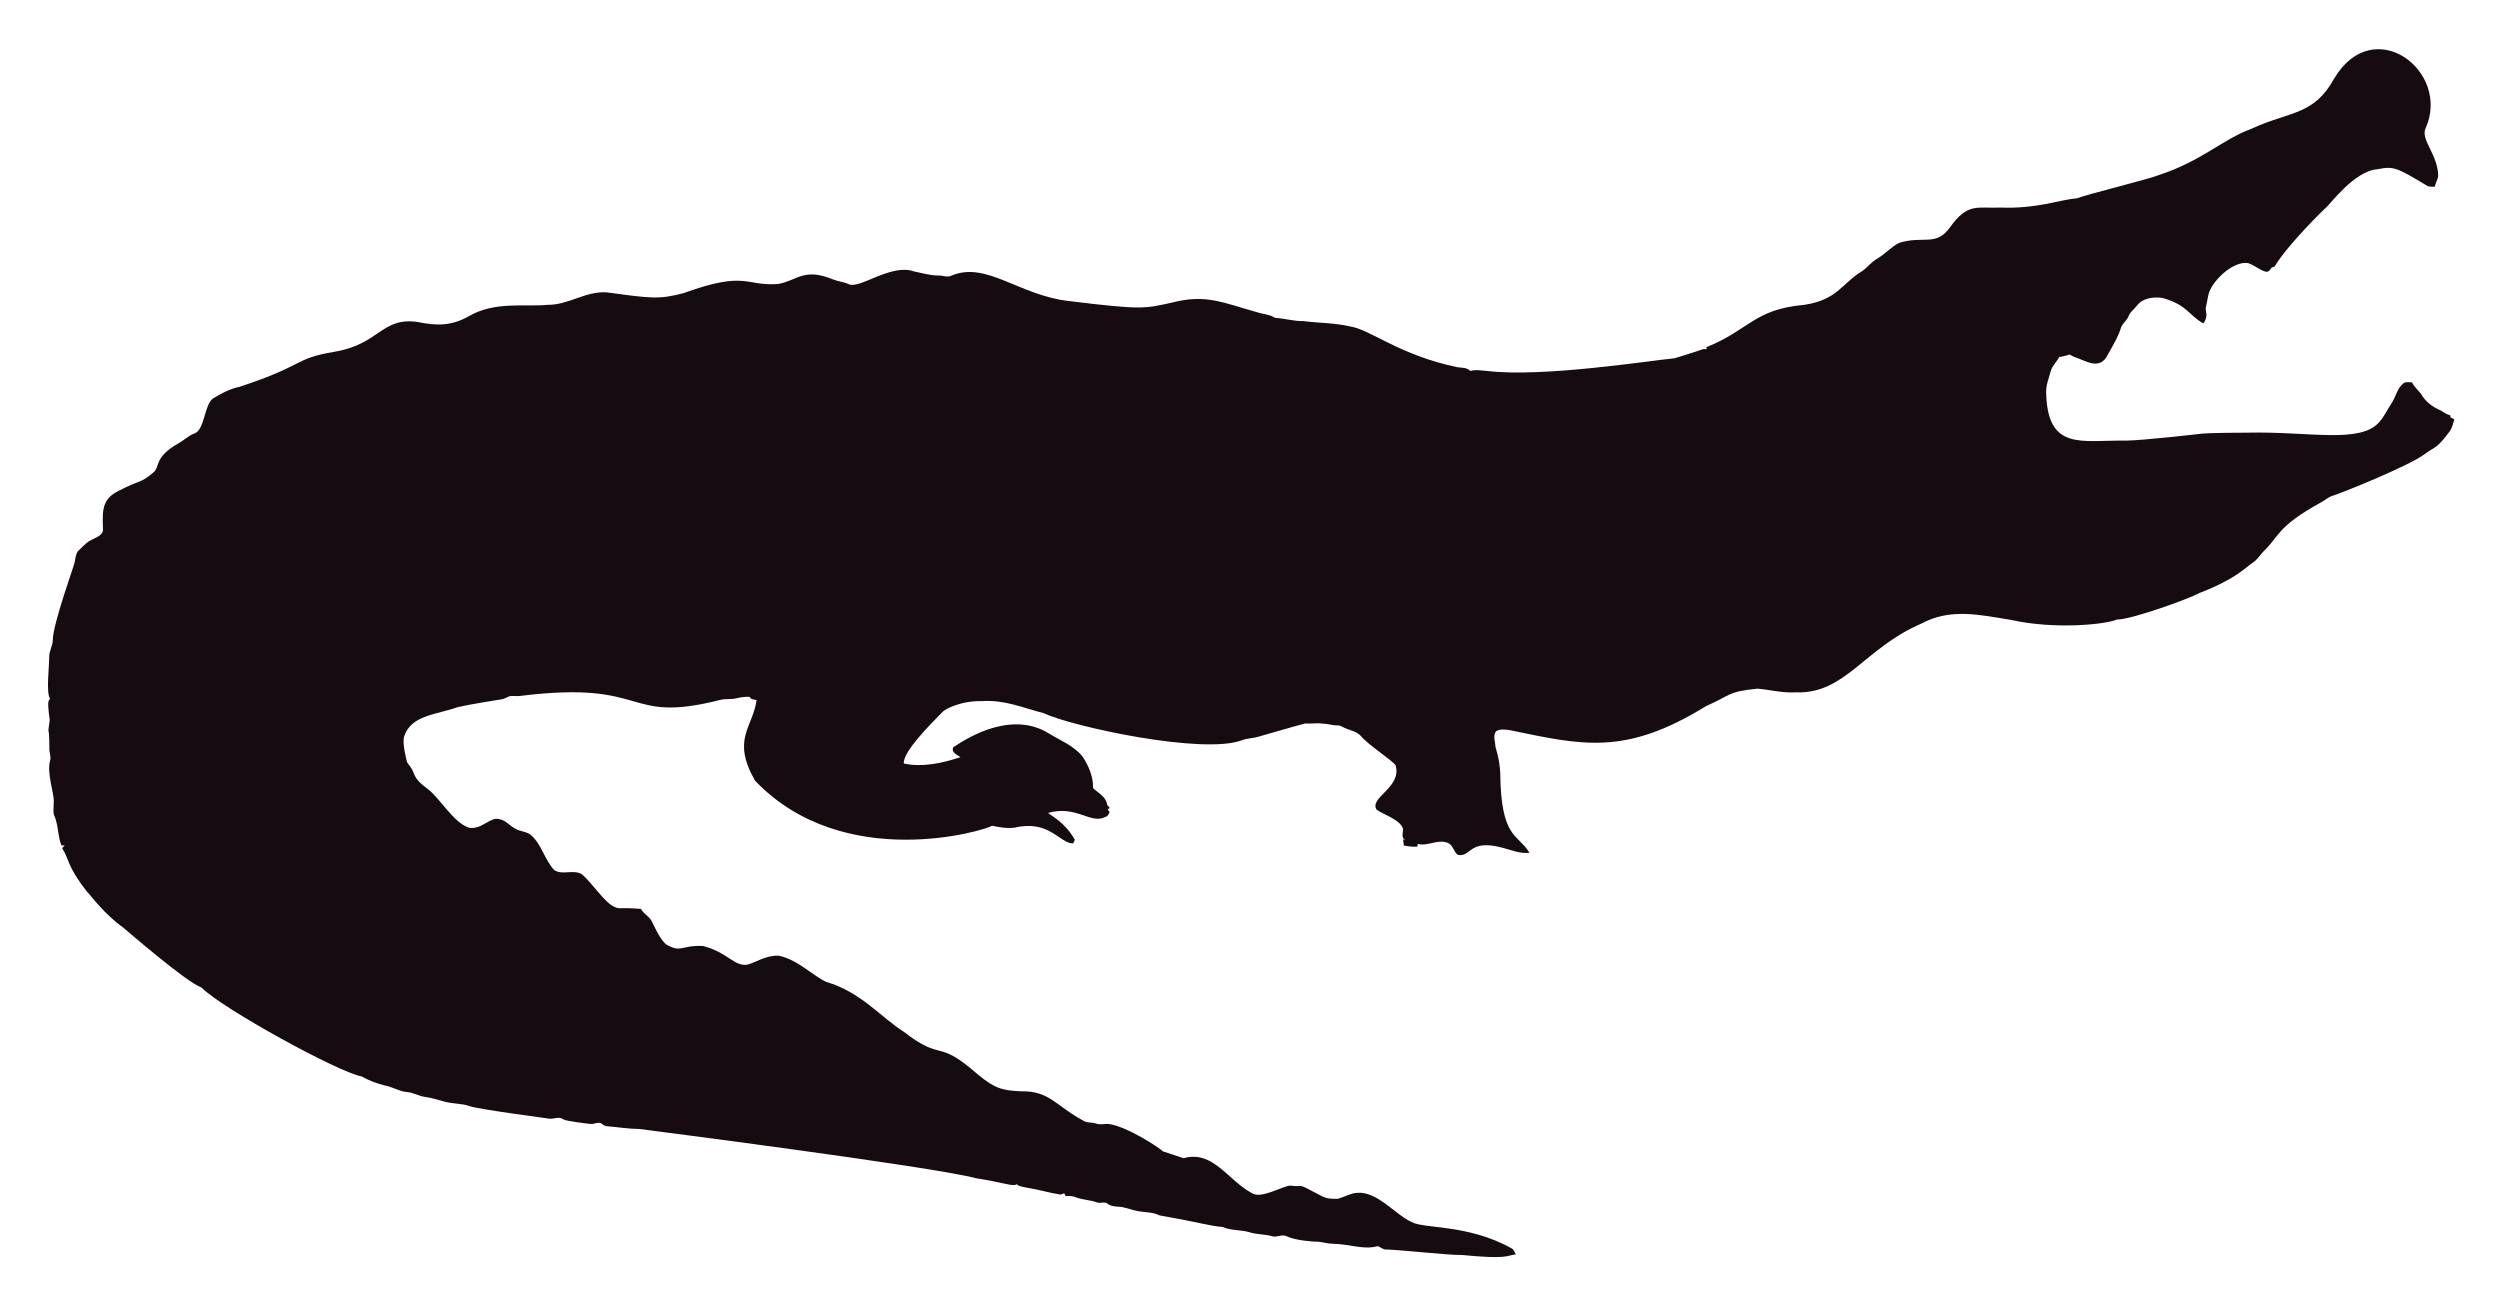
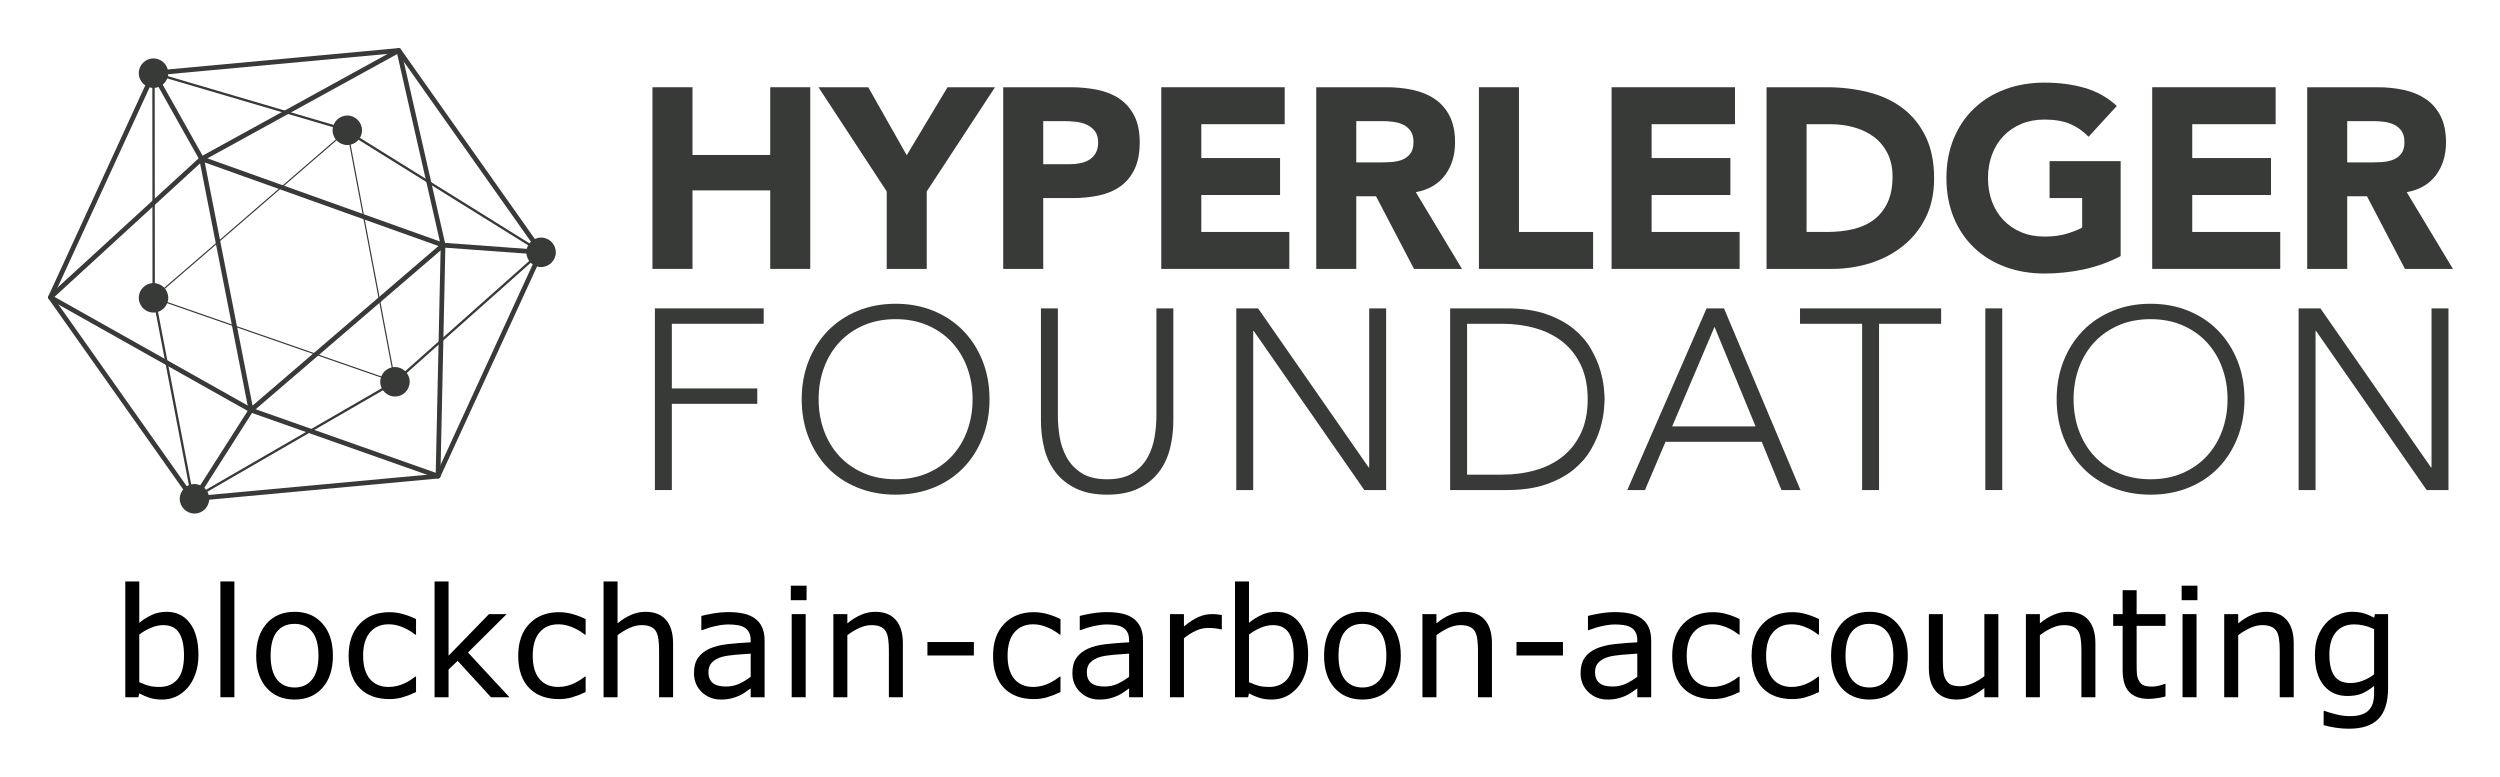
- <svg xmlns="http://www.w3.org/2000/svg" role="img" viewBox="-18.65 -23.65 2659.80 1387.30">
-   <path fill="#160B10" d="M2562.057 112.664c-5.93 12.226 13.089 27.649 13.408 51.328-.967 3.791-2.837 7.289-3.816 11.093-2.417-.267-4.923.089-7.226-.636-33.512-20.05-36.245-21.483-53.631-18.038-24.88 1.775-51.012 38.147-54.547 40.579-1 .685-40.963 39.485-54.967 62.993-1.056.331-2.086.661-3.078 1.005-1.45 2.188-3.295 5.317-6.386 4.363-6.755-1.794-12.047-7.022-18.687-9.083-14.172-2.325-33.569 14.577-40.185 28.126-2.76 5.432-2.862 11.614-4.401 17.415-2.078 5.918 3.558 9.203-2.964 18.611-15.758-8.651-16.89-19.671-43.645-27.108-9.541-1.323-21.002.025-27.146 8.345-2.9 3.956-7.454 6.64-8.994 11.487-1.705 4.223-5.788 6.857-7.569 10.978-3.219 10.775-9.274 20.417-14.705 30.186-7.484 15.043-21.458 7.113-29.639 3.893-3.549-1.501-7.378-2.404-10.482-4.745-3.613 1.31-7.378 2.124-11.131 2.799-2.9 5.19-7.62 9.362-9.184 15.252-1.972 7.442-5.139 14.807-4.771 22.656 1.426 62.435 37.744 50.23 84.657 50.985 18.427-.238 76.659-6.917 77.661-7.06 10.315-1.512 51.103-1.387 52.104-1.425 64.718-1.507 119.253 12.017 139.725-10.991 5.622-6.144 8.955-13.878 13.598-20.735 4.617-7.073 5.915-16.893 13.662-21.562 2.519-.687 5.19-.305 7.81-.242 2.481 5.406 7.582 8.854 10.609 13.891 4.503 7.467 12.047 12.632 19.921 16.041 3.269 1.794 6.144 4.389 9.999 4.936.166.852.369 1.705.598 2.57 1.259.611 2.519 1.208 3.854 1.819-1.196 4.325-2.073 8.854-4.681 12.606-14.981 20.134-15.737 16.079-26.561 24.297-16.513 12.73-90.704 42.38-97.937 44.421-4.63 1.259-8.078 4.719-12.199 6.907-47.689 26.034-44.914 36.755-61.276 51.99-3.969 4.096-6.856 9.273-11.754 12.403-6.886 4.248-16.845 16.908-56.76 32.26-10.994 6.222-73.381 28.559-87.544 28.177-12.182 5.289-66.295 10.873-113.113.394-34.047-5.52-64.247-12.539-95.05 3.905-61.045 26.219-81.054 75.205-133.67 73.195-13.739.903-27.159-2.684-40.745-3.943-32.756 3.396-26.951 6.432-54.687 18.547-86.536 53.421-132.198 41.426-208.888 25.607-4.859-.636-10.304-1.616-14.68 1.259-3.511 4.999-.687 11.232-.509 16.804 2.76 8.879 4.605 18.076 5.037 27.388.678 70.703 18.876 64.615 31.064 85.038-10.38 1.31-20.137-3.346-30.008-5.724-35.054-8.942-31.959 10.974-46.367 7.887-4.376-3.651-5.076-10.864-10.94-12.886-10.482-3.893-20.875 4.033-31.37 1.285-.165.725-.483 2.163-.649 2.875-4.834.432-9.592-.331-14.311-1.196-.153-2.201-.407-4.401-.751-6.551.7.127 2.112.382 2.824.509-5.368-1.387-2.926-7.48-2.862-11.411-2.581-10.171-21.93-15.743-28.266-20.735-7.896-13.101 27.192-23.356 20.29-47.143-4.808-6.385-29.888-22.164-37.17-31.395-4.783-5.063-12.047-5.813-18.013-8.815-1.972-.827-3.791-2.315-6.017-2.239-5.597.191-10.965-1.781-16.537-1.908-6.208-.878-12.441.318-18.661-.076-6.376 1.51-49.471 13.993-49.471 13.993-5.775 1.781-11.97 1.603-17.631 3.791-41.153 15.671-180.401-14.399-211.051-28.838-22.477-5.819-41.27-14.396-65.945-12.772-23.033-.496-39.521 9.215-41.101 11.08-14.156 14.382-42.805 43.009-41.597 55.297 9.881 2.049 27.067 4.244 60.297-6.755-3.6-2.633-10.164-4.859-7.683-10.52 30.91-20.96 69.478-34.528 101.385-14.896 12.454 7.683 26.879 13.128 36.241 24.907 6.449 9.897 11.461 21.384 11.08 33.43 5.483 5.19 14.184 9.464 14.96 17.771.954 1.132 1.883 2.239 2.9 3.371-.56.344-1.679 1.03-2.251 1.361.674 1.081 1.336 2.15 2.022 3.244-1.157 2.112-2.252 4.643-4.923 5.037-15.167 7.923-30.412-12.885-60.589-4.414 4.515 3.914 17.957 10.035 28.495 28.596-.623 1.285-1.221 2.582-1.781 3.893-14.581-.066-25.26-25.439-62.103-16.83-8.065 1.081-16.27-.28-24.119-2.048-5.689 4.616-157.704 51.097-252.241-47.919-25.462-44.516-2.105-56.742 1.616-85.776-2.646-.598-6.259-.445-7.429-3.447-4.834-.216-9.63.547-14.311 1.666-5.343 1.336-10.927.254-16.283 1.527-104.921 26.598-73.475-21.586-213.976-4.058-3.638.483-7.327-.471-10.927.267-2.722 1.043-5.203 2.786-8.129 3.244-1.005.139-35.568 5.632-46.749 8.332-23.248 8.245-49.669 8.494-57.027 31.013-2.544 7.127 2.495 25.23 2.659 26.23.509 2.748 2.964 4.529 4.274 6.907 5.125 7.002 1.576 10.814 17.186 22.287 13.483 9.569 27.903 36.42 44.764 41.877 13.652 2.389 22.508-11.842 32.107-9.146 7.022 1.107 11.334 7.276 17.415 10.317 5.356 3.193 12.365 2.633 17.033 7.162 11.029 10.189 14.018 26.078 24.284 36.878 8.765 5.47 19.972-.979 28.965 4.071 11.309 9.233 25.045 31.634 35.809 35.287 4.836 2.294 4.589-.02 27.477 1.832 2.226 4.796 7.327 7.085 10.253 11.347 2.611 3.387 8.633 20.294 16.715 26.574 16.075 9.185 15.426.491 38.875 1.488 26.056 6.667 32.977 21.713 46.774 19.997 8.688-1.942 19.833-10.206 33.646-9.68 20.419 4.043 37.013 21.857 50.896 27.986 36.199 10.4 58.502 37.92 82.062 52.817 43.011 33.213 34.403 6.396 79.034 45.566 18.208 15.125 26.246 17.04 45.986 17.936 30.318-.751 37.93 16.193 65.525 30.81 4.134 3.155 9.541 1.844 14.196 3.498 4.147 1.463 8.51.394 12.772.369 18.974 1.87 55.059 25.539 58.465 29.232 7.353 2.353 14.667 4.91 22.02 7.276 31.527-8.837 46.862 23.524 72.916 37.323 9.817 6.052 31.604-7.299 40.338-8.179 17.829 2.357 3.781-4.531 33.392 11.016 5.241 3.066 11.589 3.218 17.504 3.028 6.869-1.921 13.204-5.852 20.48-6.348 21.245-1.942 41.314 23.767 57.816 30.975 12.756 7.578 60.29 2.089 106.638 28.189 2.366 1.298 3.155 4.007 4.3 6.284-10.435 1.423-8.676 5.392-56.964.7-16.115.199-61.486-5.252-82.52-5.953-2.824-.572-4.91-3.04-7.772-3.397-15.269 4.072-27.792-2.198-48.492-2.671-5.546-.102-10.825-2.201-16.359-2.162-2.762-.015-21.848-1.008-32.323-6.004-4.758-1.972-9.668 1.654-14.476.293-7.747-2.315-16.003-1.781-23.737-4.121-9.541-3.104-20.277-1.692-29.41-5.865-12.12-.691-23.98-4.714-66.899-12.25-6.984-3.625-14.985-3.091-22.516-4.49-7.416-1.145-14.324-4.643-21.892-4.821-3.727-.204-7.632-.649-10.698-2.939-3.206-2.951-7.645-.127-11.334-1.539-7.531-2.798-15.774-2.646-23.203-5.712-3.282-1.298-6.844-1.17-10.278-1.081-.394-.763-1.183-2.264-1.577-3.015-1.285.636-2.608 1.119-3.982 1.45-12.263-1.87-24.131-5.674-36.394-7.467-3.46-.903-7.404-1.005-10.113-3.6-3.831 2.97-12.398-1.54-43.747-6.411-46.335-12.483-357.594-52.295-357.594-52.295-11.716-.14-23.317-2.023-34.982-3.015-2.442-.127-4.211-1.844-6.068-3.18-3.753-1.387-7.467 1.336-11.271.789-2.02-.195-26.027-2.946-28.838-4.923-4.592-3.587-10.278.216-15.367-.738-2.203-.387-74.203-9.818-84.135-13.242-8.243-2.989-17.224-2.379-25.658-4.529-7.162-1.895-14.209-4.274-21.574-5.254-6.92-.878-13.001-4.923-20.035-5.266-8.319-.878-15.443-5.826-23.648-7.073-8.256-2.252-16.448-5.037-23.775-9.49-23.552-3.584-149.518-72.739-170.649-94.63-16.013-5.37-81.914-62.745-82.914-63.439-21.039-15.096-34.147-33.758-38.964-38.595-21.778-27.726-18.854-34.892-26.396-46.215.916-1.018 1.832-2.01 2.748-3.015-1.145.038-2.29.076-3.435.14-3.651-8.676-3.18-18.28-6.042-27.172-2.062-7.913-2.975-1.701-2.175-19.526.634-7.664-7.675-30.697-3.931-43.518 1.348-4.16-.814-8.281-.751-12.454.068-28.882-2.418-11.02.394-30.657-3.041-22.85-1.09-20.042.305-22.719-4.294-7.378-.844-32.606-.89-44.586-.025-6.246 3.714-11.741 3.867-17.962 0-16.859 22.775-79.378 23.076-82.113 1.056-4.198 1.043-9.032 3.778-12.568 4.338-3.74 7.874-8.485 13.052-11.169 4.745-2.913 11.411-4.172 13.471-10.088.043-16.362-3.503-32.575 15.532-42.157 25.219-13.344 23.115-7.424 38.34-20.379 6.931-5.754.059-15.764 26.434-30.772 5.915-3.129 10.622-8.281 17.046-10.507 11.015-3.661 10.497-31.892 20.099-37.437 8.612-5.33 17.796-10.113 27.795-12.148 71.433-23.584 56.818-29.805 100.939-37.31 48.019-7.907 49.805-36.895 88.244-31.777 19.858 4.163 35.994 4.605 54.61-5.953 27.665-16.35 60.97-9.859 83.919-12.212 22.172.42 41.279-15.29 63.693-13.191 46.138 6.272 54.878 7.691 80.993.738 67.442-24.31 65.094-7.128 100.634-9.706 20.946-3.875 27.233-17.596 58.388-4.91 5.368 2.188 11.283 2.595 16.575 5.025 11.553 5.818 45.215-22.204 69.43-13.535 8.676 1.717 17.262 4.401 26.205 4.401 4.49-.216 9.083 2.252 13.446.293 37.015-16.156 72.304 20.872 125.096 26.815 80.305 9.923 81.3 7.845 110.289 1.603 36.266-9.336 54.189.413 92.111 10.902 5.775 1.717 12.11 1.984 17.237 5.47 10.075.458 19.844 3.638 29.983 3.396 16.588 2.163 33.506 1.819 49.853 5.686 21.982 3.418 52.115 30.498 114.347 43.441 4.681.572 9.999.28 13.586 3.956 5.864-1.844 12.047-.267 18.038-.025 59.148 7.176 174.934-11.359 199.106-13.471 9.82-3.218 19.819-5.966 29.576-9.452 1.488-.674 3.155-.356 4.758-.229-.115-.522-.356-1.577-.483-2.099 45.944-18.548 50.589-40.213 103.827-45.057 35.891-5.17 40.645-23.282 61.836-35.809 5.712-3.969 9.897-9.808 16.028-13.281 8.408-4.872 14.82-12.555 23.559-16.931 25.605-7.944 38.867 4.305 53.847-16.257 19.089-26.933 29.276-20.168 53.605-21.256 38.819 1.522 63.061-8.345 81.948-9.935 11.484-4.495 77.877-20.69 87.061-24.742 45.297-14.857 67.746-37.884 97.505-48.848 42.187-19.404 67.008-14.225 88.74-53.694 41.891-70.568 124.443-7.946 97.366 52.7z" />
+ <svg xmlns="http://www.w3.org/2000/svg" role="img" viewBox="-19.80 -19.80 1029.60 319.60">
+   <style>.st1{fill:#373a36}</style>
+   <style>.st1{fill:#373a36}</style>
+   <style>.st1{fill:#373a36}</style>
+   <style>.st1{fill:#373a36}</style>
+   <style id="style1102" type="text/css">.st1{fill:#373a36}</style>
+   <g id="g1206" transform="translate(-4.792 -4.15)">
+     <g id="g1126">
+       <g id="g1124">
+         <path id="path1104" d="M254.706 111.353h44.806v6.341h-37.832v26.63h35.19v6.341h-35.19v35.506h-6.974z" class="st1" />
+         <path id="path1106" d="M315.163 148.762c0-5.707.951-10.954 2.853-15.747 1.902-4.79 4.544-8.929 7.926-12.416 3.381-3.487 7.45-6.218 12.205-8.19 4.755-1.972 9.986-2.959 15.693-2.959 5.706 0 10.937.987 15.693 2.959 4.755 1.972 8.823 4.702 12.205 8.19 3.382 3.487 6.023 7.626 7.925 12.416 1.903 4.793 2.853 10.04 2.853 15.747 0 5.707-.95 10.973-2.853 15.798-1.902 4.825-4.543 8.982-7.925 12.47-3.382 3.487-7.45 6.198-12.205 8.137-4.757 1.935-9.988 2.906-15.693 2.906-5.707 0-10.938-.971-15.693-2.906-4.756-1.938-8.824-4.65-12.205-8.137-3.382-3.489-6.024-7.645-7.926-12.47-1.902-4.825-2.853-10.091-2.853-15.798zm6.975 0c0 4.65.739 8.982 2.219 12.997s3.593 7.503 6.341 10.462c2.748 2.959 6.076 5.284 9.986 6.974 3.91 1.691 8.296 2.536 13.157 2.536 4.861 0 9.247-.845 13.156-2.536 3.91-1.691 7.24-4.016 9.988-6.974 2.746-2.959 4.86-6.446 6.339-10.462 1.48-4.016 2.219-8.348 2.219-12.997 0-4.65-.739-8.983-2.219-12.999-1.479-4.016-3.593-7.503-6.339-10.462-2.748-2.959-6.077-5.284-9.988-6.974-3.91-1.691-8.295-2.536-13.156-2.536-4.861 0-9.247.845-13.157 2.536-3.91 1.691-7.238 4.016-9.986 6.974-2.747 2.959-4.861 6.446-6.341 10.462-1.479 4.016-2.219 8.349-2.219 12.999z" class="st1" />
+         <path id="path1108" d="M468.222 157.532c0 4.017-.46 7.857-1.373 11.519-.917 3.664-2.449 6.906-4.597 9.724-2.151 2.817-4.967 5.071-8.455 6.762-3.487 1.691-7.766 2.537-12.839 2.537-5.073 0-9.352-.846-12.839-2.537-3.487-1.691-6.305-3.946-8.455-6.762-2.149-2.818-3.682-6.06-4.597-9.724-.917-3.661-1.373-7.501-1.373-11.519v-46.179h6.974v44.384c0 2.678.246 5.531.739 8.558.492 3.031 1.463 5.849 2.906 8.455 1.443 2.607 3.487 4.755 6.13 6.446 2.641 1.691 6.146 2.536 10.514 2.536 4.367 0 7.873-.845 10.514-2.536 2.643-1.691 4.685-3.839 6.13-6.446 1.442-2.606 2.411-5.424 2.906-8.455.492-3.027.739-5.881.739-8.558v-44.384h6.975z" class="st1" />
+         <path id="path1110" d="M494.143 111.353h8.982l45.547 65.518h.211v-65.518h6.974v74.818h-8.983l-45.545-65.518h-.212v65.518h-6.973z" class="st1" />
+         <path id="path1112" d="M582.222 111.353h23.143c6.481 0 11.975.794 16.485 2.378 4.508 1.586 8.26 3.612 11.255 6.077 2.992 2.465 5.352 5.196 7.08 8.19 1.724 2.994 2.994 5.865 3.803 8.611.81 2.75 1.322 5.231 1.533 7.45.211 2.219.318 3.787.318 4.704 0 .917-.107 2.483-.318 4.701-.211 2.219-.723 4.704-1.533 7.45-.81 2.748-2.079 5.62-3.803 8.613-1.728 2.995-4.088 5.726-7.08 8.191-2.995 2.465-6.748 4.49-11.255 6.076-4.509 1.586-10.003 2.378-16.485 2.378H582.222zm6.974 68.477h14.372c4.931 0 9.545-.615 13.844-1.849 4.295-1.231 8.03-3.118 11.201-5.654 3.17-2.536 5.67-5.759 7.503-9.67 1.831-3.909 2.748-8.541 2.748-13.895 0-5.354-.916-9.986-2.748-13.898-1.833-3.909-4.333-7.131-7.503-9.668-3.171-2.537-6.906-4.421-11.201-5.654-4.298-1.231-8.913-1.849-13.844-1.849h-14.372z" class="st1" />
+         <path id="path1114" d="M687.823 111.353h7.187l31.491 74.818h-7.821l-8.137-19.866h-39.627l-8.455 19.866h-7.291zm3.276 7.608l-17.436 41.002h34.344z" class="st1" />
+         <path id="path1116" d="M751.882 117.693h-25.573v-6.341h58.121v6.341h-25.573v68.477h-6.974z" class="st1" />
+         <path id="path1118" d="M802.627 111.353h6.974v74.818h-6.974z" class="st1" />
+         <path id="path1120" d="M832.002 148.762c0-5.707.952-10.954 2.853-15.747 1.902-4.79 4.544-8.929 7.926-12.416 3.382-3.487 7.45-6.218 12.205-8.19 4.755-1.972 9.986-2.959 15.693-2.959 5.707 0 10.938.987 15.693 2.959 4.755 1.972 8.823 4.702 12.205 8.19 3.382 3.487 6.023 7.626 7.926 12.416 1.902 4.793 2.853 10.04 2.853 15.747 0 5.707-.952 10.973-2.853 15.798-1.903 4.825-4.544 8.982-7.926 12.47-3.382 3.487-7.45 6.198-12.205 8.137-4.755 1.935-9.986 2.906-15.693 2.906-5.707 0-10.938-.971-15.693-2.906-4.755-1.938-8.823-4.65-12.205-8.137-3.382-3.489-6.024-7.645-7.926-12.47-1.902-4.825-2.853-10.091-2.853-15.798zm6.974 0c0 4.65.741 8.982 2.219 12.997 1.48 4.016 3.593 7.503 6.341 10.462 2.748 2.959 6.077 5.284 9.986 6.974 3.91 1.691 8.297 2.536 13.157 2.536s9.247-.845 13.157-2.536c3.909-1.691 7.238-4.016 9.986-6.974 2.746-2.959 4.86-6.446 6.341-10.462 1.479-4.016 2.219-8.348 2.219-12.997 0-4.65-.741-8.983-2.219-12.999-1.48-4.016-3.594-7.503-6.341-10.462-2.748-2.959-6.077-5.284-9.986-6.974-3.91-1.691-8.297-2.536-13.157-2.536-4.86 0-9.247.845-13.157 2.536-3.909 1.691-7.238 4.016-9.986 6.974-2.748 2.959-4.86 6.446-6.341 10.462-1.479 4.016-2.219 8.349-2.219 12.999z" class="st1" />
+         <path id="path1122" d="M931.654 111.353h8.982l45.547 65.518h.211v-65.518h6.975v74.818h-8.983l-45.545-65.518h-.211v65.518h-6.974z" class="st1" />
+       </g>
+     </g>
+     <g id="g1180">
+       <path id="path1128" d="M64.366 190.759c-.316 0-.616-.153-.801-.414l-58.593-82.976c-.203-.288-.237-.66-.09-.978l42.437-92.319c.147-.319.452-.536.801-.567l101.028-9.344c.348-.053.688.122.892.411l58.593 82.975c.203.288.237.66.09.978l-42.436 92.322c-.147.318-.452.534-.801.567L64.457 190.756c-.03.003-.06.003-.09.003zM6.902 106.698l57.938 82.05 99.9-9.239 41.962-91.292L148.764 6.167l-99.899 9.239zm158.493 73.737h.025z" class="st1" />
+       <path id="path1130" d="M64.014 190.548l-16.216-84.426-.079-92.297 79.005 23.254 81.924 50.965-60.845 54.084zM48.703 15.137l.069 90.892 15.947 82.979 82.513-47.671 59.783-53.156-80.753-50.234z" class="st1" />
+       <g id="g1136">
+         <ellipse id="ellipse1132" cx="128.021" cy="38.008" class="st1" rx="2.942" ry="2.947" />
+         <path id="path1134" d="M128.021 44.078c-3.344 0-6.066-2.723-6.066-6.072 0-3.347 2.722-6.07 6.066-6.07 3.344 0 6.065 2.723 6.065 6.07 0 3.348-2.721 6.071-6.065 6.071zm0-6.247l-.182.175c0 .097.082.177.182.177z" class="st1" />
+       </g>
+       <g id="g1142">
+         <ellipse id="ellipse1138" cx="147.662" cy="141.586" class="st1" rx="2.942" ry="2.947" />
+         <path id="path1140" d="M147.662 147.658c-3.344 0-6.065-2.723-6.065-6.071 0-3.348 2.721-6.071 6.065-6.071 3.344 0 6.066 2.723 6.066 6.071 0 3.348-2.722 6.071-6.066 6.071zm0-6.247l-.181.175c0 .096.081.175.181.175z" class="st1" />
+       </g>
+       <g id="g1148">
+         <ellipse id="ellipse1144" cx="65.086" cy="189.778" class="st1" rx="2.942" ry="2.947" />
+         <path id="path1146" d="M65.086 195.849c-3.344 0-6.065-2.723-6.065-6.072 0-3.348 2.721-6.071 6.065-6.071 3.344 0 6.066 2.723 6.066 6.071 0 3.348-2.722 6.072-6.066 6.072zm0-6.247l-.181.175c0 .096.081.175.181.175z" class="st1" />
+       </g>
+       <g id="g1154">
+         <ellipse id="ellipse1150" cx="48.21" cy="107.011" class="st1" rx="2.942" ry="2.947" />
+         <path id="path1152" d="M48.211 113.081c-3.344 0-6.066-2.723-6.066-6.069 0-3.348 2.722-6.071 6.066-6.071s6.065 2.723 6.065 6.071c0 3.345-2.721 6.069-6.065 6.069zm0-6.247l-.182.178c0 .096.084.175.182.175z" class="st1" />
+       </g>
+       <g id="g1160">
+         <ellipse id="ellipse1156" cx="207.831" cy="88.26" class="st1" rx="2.942" ry="2.947" />
+         <path id="path1158" d="M207.831 94.33c-3.344 0-6.066-2.723-6.066-6.069 0-3.348 2.722-6.072 6.066-6.072s6.066 2.723 6.066 6.072c0 3.345-2.722 6.069-6.066 6.069zm0-6.247l-.181.178c0 .096.081.175.181.175z" class="st1" />
+       </g>
+       <g id="g1166">
+         <ellipse id="ellipse1162" cx="48.21" cy="14.482" class="st1" rx="2.942" ry="2.947" />
+         <path id="path1164" d="M48.211 20.553c-3.344 0-6.066-2.723-6.066-6.072 0-3.347 2.722-6.07 6.066-6.07s6.065 2.723 6.065 6.07c0 3.348-2.721 6.071-6.065 6.071zm0-6.247l-.182.175c0 .097.082.177.182.177z" class="st1" />
+       </g>
+       <path id="path1168" d="M165.395 181.416c-.11 0-.221-.016-.327-.055l-77.031-27.193-82.745-46.512c-.274-.153-.459-.43-.495-.743-.036-.312.081-.625.312-.836l62.255-57.046 81.401-44.755c.269-.151.59-.162.875-.036.281.127.486.378.555.678l18.238 80.176-2.058 95.362c-.007.315-.164.606-.423.786-.166.115-.36.173-.558.173zM7.435 106.61l81.41 45.777 75.598 26.672 2.052-93.768L148.57 6.623 68.501 50.616z" class="st1" />
+       <path id="path1170" d="M147.982 141.957l-.401-.137-99.852-34.714.322-.279 80.132-69.284zm-99.289-35.037l98.648 34.297-19.482-102.745z" class="st1" />
+       <path id="path1172" d="M87.726 155.083L66.732 48.25l102.665 36.707zM69.324 51.261L89.003 151.401l76.553-65.732z" class="st1" />
+       <path id="rect1174" d="M57.138 11.888h1.964v40.46h-1.964z" class="st1" transform="rotate(-29.328 58.12 32.118)" />
+       <path id="polygon1176" d="M87.537 152.713l1.655 1.058-23.279 36.536-1.655-1.058z" class="st1" />
+       <path id="rect1178" d="M186.673 66.555h1.962v40.463h-1.962z" class="st1" transform="rotate(-85.822 187.654 86.787)" />
+     </g>
+     <g id="g1204">
+       <path id="path1182" d="M253.699 20.277h16.485v27.898h32.019V20.277h16.485V95.095H302.203V62.76h-32.019V95.095H253.699z" class="st1" />
+       <path id="path1184" d="M350.179 63.181l-28.11-42.904h20.5l15.851 28.003 16.802-28.003h19.55l-28.11 42.904V95.095h-16.485z" class="st1" />
+       <path id="path1186" d="M398.155 20.277h27.793c3.874 0 7.537.354 10.99 1.057 3.451.706 6.462 1.919 9.034 3.645 2.571 1.728 4.613 4.052 6.13 6.974 1.514 2.924 2.272 6.606 2.272 11.045 0 4.369-.706 8.03-2.114 10.989-1.41 2.96-3.347 5.32-5.812 7.08-2.467 1.763-5.389 3.011-8.771 3.752-3.382.739-7.046 1.11-10.99 1.11h-12.047V95.095h-16.485zm16.485 31.701h10.99c1.48 0 2.906-.139 4.281-.422 1.373-.281 2.604-.757 3.698-1.427 1.091-.667 1.972-1.584 2.641-2.746.669-1.162 1.004-2.625 1.004-4.385 0-1.903-.441-3.436-1.32-4.599-.881-1.162-2.009-2.06-3.382-2.695-1.373-.632-2.906-1.038-4.597-1.214-1.691-.176-3.312-.265-4.86-.265h-8.455z" class="st1" />
+       <path id="path1188" d="M463.248 20.277h50.83v15.217h-34.344v13.949h32.441v15.217h-32.441V79.878h36.246v15.217h-52.732z" class="st1" />
+       <path id="path1190" d="M527.074 20.277h28.955c3.805 0 7.414.37 10.832 1.11 3.415.739 6.409 1.974 8.982 3.7 2.571 1.726 4.613 4.051 6.13 6.974 1.514 2.924 2.272 6.569 2.272 10.938 0 5.282-1.375 9.774-4.123 13.473-2.746 3.698-6.762 6.04-12.046 7.026l19.02 31.598h-19.761l-15.638-29.905h-8.137V95.095h-16.486zm16.486 30.964h9.721c1.48 0 3.047-.054 4.702-.16 1.656-.105 3.152-.422 4.492-.952 1.338-.527 2.448-1.354 3.329-2.481.88-1.127 1.321-2.711 1.321-4.757 0-1.902-.388-3.415-1.162-4.543-.776-1.127-1.761-1.991-2.959-2.59-1.199-.597-2.572-1.004-4.121-1.217-1.55-.211-3.064-.316-4.544-.316h-10.778z" class="st1" />
+       <path id="path1192" d="M594.073 20.277h16.486V79.878h30.539v15.217h-47.025z" class="st1" />
+       <path id="path1194" d="M648.705 20.277h50.83v15.217h-34.344v13.949h32.441v15.217h-32.441V79.878h36.246v15.217h-52.732z" class="st1" />
+       <path id="path1196" d="M712.531 20.277h24.729c5.986 0 11.677.671 17.066 2.009 5.389 1.338 10.091 3.505 14.107 6.499 4.016 2.995 7.203 6.887 9.564 11.677 2.36 4.792 3.54 10.604 3.54 17.436 0 6.06-1.146 11.396-3.435 16.01-2.29 4.615-5.373 8.49-9.247 11.624-3.875 3.136-8.348 5.512-13.42 7.133-5.073 1.621-10.393 2.43-15.956 2.43h-26.948zm16.486 59.601h8.558c3.805 0 7.345-.386 10.621-1.162 3.275-.774 6.111-2.061 8.506-3.858 2.395-1.796 4.281-4.156 5.654-7.08 1.373-2.924 2.06-6.499 2.06-10.725 0-3.663-.687-6.852-2.06-9.564-1.373-2.711-3.224-4.948-5.549-6.709-2.325-1.761-5.055-3.082-8.19-3.963-3.134-.881-6.428-1.322-9.881-1.322h-9.721z" class="st1" />
+       <path id="path1198" d="M858.361 89.811c-4.862 2.536-9.933 4.369-15.217 5.496-5.285 1.124-10.674 1.689-16.168 1.689-5.849 0-11.238-.917-16.168-2.746-4.932-1.833-9.194-4.455-12.787-7.873-3.593-3.415-6.393-7.556-8.402-12.418-2.007-4.86-3.011-10.284-3.011-16.274 0-5.986 1.004-11.412 3.011-16.274 2.009-4.86 4.809-8.999 8.402-12.416 3.593-3.417 7.854-6.039 12.787-7.872 4.931-1.831 10.32-2.748 16.168-2.748 5.986 0 11.5.723 16.537 2.167 5.036 1.443 9.457 3.928 13.262 7.45l-11.624 12.681c-2.256-2.325-4.792-4.086-7.608-5.285-2.818-1.198-6.341-1.796-10.567-1.796-3.524 0-6.711.599-9.564 1.796-2.853 1.199-5.301 2.871-7.343 5.02-2.045 2.149-3.612 4.702-4.704 7.661-1.092 2.959-1.637 6.167-1.637 9.615 0 3.526.544 6.748 1.637 9.67 1.092 2.925 2.659 5.461 4.704 7.61 2.042 2.149 4.49 3.823 7.343 5.019 2.853 1.199 6.04 1.796 9.564 1.796 3.593 0 6.692-.406 9.299-1.215 2.606-.81 4.683-1.638 6.234-2.483V65.929h-13.42V50.711h29.273z" class="st1" />
+       <path id="path1200" d="M871.358 20.277h50.83v15.217h-34.344v13.949h32.441v15.217h-32.441V79.878h36.246v15.217h-52.732z" class="st1" />
+       <path id="path1202" d="M935.186 20.277h28.955c3.805 0 7.414.37 10.832 1.11 3.415.739 6.409 1.974 8.982 3.7 2.571 1.726 4.613 4.051 6.13 6.974 1.514 2.924 2.272 6.569 2.272 10.938 0 5.282-1.375 9.774-4.123 13.473-2.746 3.698-6.762 6.04-12.046 7.026l19.02 31.598h-19.761L959.809 65.19h-8.137V95.095h-16.486zM951.672 51.241h9.721c1.48 0 3.047-.054 4.702-.16 1.656-.105 3.152-.422 4.492-.952 1.338-.527 2.448-1.354 3.329-2.481.88-1.127 1.321-2.711 1.321-4.757 0-1.902-.388-3.415-1.162-4.543-.776-1.127-1.761-1.991-2.959-2.59-1.199-.597-2.572-1.004-4.121-1.217-1.55-.211-3.064-.316-4.544-.316H951.672z" class="st1" />
+     </g>
+   </g>
+   <g id="text1332" transform="translate(-217.515 -116.444) scale(1.56917)">
+     <path id="path1334" d="M178.082 233.51q0 2.734-.781 4.922-.762 2.188-2.07 3.672-1.387 1.543-3.047 2.324-1.66.762-3.652.762-1.855 0-3.242-.449-1.387-.43-2.734-1.172l-.234 1.016h-3.438v-30.391h3.672v10.859q1.543-1.27 3.281-2.07 1.738-.82 3.906-.82 3.867 0 6.094 2.969 2.246 2.969 2.246 8.379zm-3.789.098q0-3.906-1.289-5.918-1.289-2.031-4.16-2.031-1.602 0-3.242.703-1.641.684-3.047 1.777v12.5q1.562.703 2.676.977 1.133.273 2.559.273 3.047 0 4.766-1.992 1.738-2.012 1.738-6.289z" />
+     <path id="path1336" d="M187.516 244.584h-3.672v-30.391h3.672z" />
+     <path id="path1338" d="M213.375 233.686q0 5.332-2.734 8.418-2.734 3.086-7.324 3.086-4.629 0-7.363-3.086-2.715-3.086-2.715-8.418 0-5.332 2.715-8.418 2.734-3.105 7.363-3.105 4.59 0 7.324 3.105 2.734 3.086 2.734 8.418zm-3.789 0q0-4.238-1.66-6.289-1.66-2.07-4.609-2.07-2.988 0-4.648 2.07-1.641 2.051-1.641 6.289 0 4.102 1.66 6.23 1.66 2.109 4.629 2.109 2.93 0 4.59-2.09 1.68-2.109 1.68-6.25z" />
+     <path id="path1340" d="M235.192 243.217q-1.836.879-3.496 1.367-1.641.488-3.496.488-2.363 0-4.336-.684-1.973-.703-3.379-2.109-1.426-1.406-2.207-3.555-.781-2.148-.781-5.02 0-5.352 2.93-8.398 2.949-3.047 7.773-3.047 1.875 0 3.672.527 1.816.527 3.32 1.289v4.082h-.195q-1.68-1.309-3.477-2.012-1.777-.703-3.477-.703-3.125 0-4.941 2.109-1.797 2.09-1.797 6.152 0 3.945 1.758 6.074 1.777 2.109 4.98 2.109 1.113 0 2.266-.293 1.152-.293 2.07-.762.801-.41 1.504-.859.703-.469 1.113-.801h.195z" />
+     <path id="path1342" d="M259.703 244.584h-4.844l-8.75-9.551-2.383 2.266v7.285h-3.672v-30.391h3.672v19.492l10.605-10.918h4.629l-10.137 10.078z" />
+     <path id="path1344" d="M279.703 243.217q-1.836.879-3.496 1.367-1.641.488-3.496.488-2.363 0-4.336-.684-1.973-.703-3.379-2.109-1.426-1.406-2.207-3.555-.781-2.148-.781-5.02 0-5.352 2.93-8.398 2.949-3.047 7.773-3.047 1.875 0 3.672.527 1.816.527 3.32 1.289v4.082h-.195q-1.68-1.309-3.477-2.012-1.777-.703-3.477-.703-3.125 0-4.941 2.109-1.797 2.09-1.797 6.152 0 3.945 1.758 6.074 1.777 2.109 4.98 2.109 1.113 0 2.266-.293 1.152-.293 2.07-.762.801-.41 1.504-.859.703-.469 1.113-.801h.195z" />
+     <path id="path1346" d="M302.653 244.584h-3.672v-12.422q0-1.504-.176-2.812-.176-1.328-.645-2.07-.488-.82-1.406-1.211-.918-.41-2.383-.41-1.504 0-3.145.742-1.641.742-3.145 1.895v16.289h-3.672v-30.391h3.672v10.996q1.719-1.426 3.555-2.227 1.836-.801 3.77-.801 3.535 0 5.391 2.129t1.855 6.133z" />
+     <path id="path1348" d="M326.676 244.584h-3.652v-2.324q-.488.332-1.328.938-.82.586-1.602.938-.918.449-2.109.742-1.191.312-2.793.312-2.949 0-5-1.953-2.051-1.953-2.051-4.98 0-2.48 1.055-4.004 1.074-1.543 3.047-2.422 1.992-.879 4.785-1.191 2.793-.312 5.996-.469v-.566q0-1.25-.449-2.07-.43-.82-1.25-1.289-.781-.449-1.875-.605t-2.285-.156q-1.445 0-3.223.391-1.777.371-3.672 1.094h-.195v-3.73q1.074-.293 3.105-.645 2.031-.352 4.004-.352 2.305 0 4.004.391 1.719.371 2.969 1.289 1.23.898 1.875 2.324.645 1.426.645 3.535zm-3.652-5.371v-6.074q-1.68.098-3.965.293-2.266.195-3.594.566-1.582.449-2.559 1.406-.977.938-.977 2.598 0 1.875 1.133 2.832 1.133.938 3.457.938 1.934 0 3.535-.742 1.602-.762 2.969-1.816z" />
+     <path id="path1350" d="M337.692 219.115h-4.141v-3.809h4.141zm-.234 25.469h-3.672v-21.816h3.672z" />
+     <path id="path1352" d="M362.965 244.584h-3.672v-12.422q0-1.504-.176-2.812-.176-1.328-.645-2.07-.488-.82-1.406-1.211-.918-.41-2.383-.41-1.504 0-3.145.742-1.641.742-3.145 1.895v16.289h-3.672v-21.816h3.672v2.422q1.719-1.426 3.555-2.227 1.836-.801 3.77-.801 3.535 0 5.391 2.129t1.855 6.133z" />
+     <path id="path1354" d="M381.598 233.627h-12.188v-3.535h12.188z" />
+     <path id="path1356" d="M404.332 243.217q-1.836.879-3.496 1.367-1.641.488-3.496.488-2.363 0-4.336-.684-1.973-.703-3.379-2.109-1.426-1.406-2.207-3.555-.781-2.148-.781-5.02 0-5.352 2.93-8.398 2.949-3.047 7.773-3.047 1.875 0 3.672.527 1.816.527 3.32 1.289v4.082h-.195q-1.68-1.309-3.477-2.012-1.777-.703-3.477-.703-3.125 0-4.941 2.109-1.797 2.09-1.797 6.152 0 3.945 1.758 6.074 1.777 2.109 4.98 2.109 1.113 0 2.266-.293 1.152-.293 2.07-.762.801-.41 1.504-.859.703-.469 1.113-.801h.195z" />
+     <path id="path1358" d="M425.992 244.584h-3.652v-2.324q-.488.332-1.328.938-.82.586-1.602.938-.918.449-2.109.742-1.191.312-2.793.312-2.949 0-5-1.953-2.051-1.953-2.051-4.98 0-2.48 1.055-4.004 1.074-1.543 3.047-2.422 1.992-.879 4.785-1.191 2.793-.312 5.996-.469v-.566q0-1.25-.449-2.07-.43-.82-1.25-1.289-.781-.449-1.875-.605t-2.285-.156q-1.445 0-3.223.391-1.777.371-3.672 1.094h-.195v-3.73q1.074-.293 3.105-.645 2.031-.352 4.004-.352 2.305 0 4.004.391 1.719.371 2.969 1.289 1.23.898 1.875 2.324.645 1.426.645 3.535zm-3.652-5.371v-6.074q-1.68.098-3.965.293-2.266.195-3.594.566-1.582.449-2.559 1.406-.977.938-.977 2.598 0 1.875 1.133 2.832 1.133.938 3.457.938 1.934 0 3.535-.742 1.602-.762 2.969-1.816z" />
+     <path id="path1360" d="M446.676 226.772h-.195q-.82-.195-1.602-.273-.762-.098-1.816-.098-1.699 0-3.281.762-1.582.742-3.047 1.934v15.488h-3.672v-21.816h3.672v3.223q2.188-1.758 3.848-2.48 1.68-.742 3.418-.742.957 0 1.387.059.43.039 1.289.176z" />
+     <path id="path1362" d="M469.332 233.51q0 2.734-.781 4.922-.762 2.188-2.07 3.672-1.387 1.543-3.047 2.324-1.66.762-3.652.762-1.855 0-3.242-.449-1.387-.43-2.734-1.172l-.234 1.016h-3.438v-30.391h3.672v10.859q1.543-1.27 3.281-2.07 1.738-.82 3.906-.82 3.867 0 6.094 2.969 2.246 2.969 2.246 8.379zm-3.789.098q0-3.906-1.289-5.918-1.289-2.031-4.16-2.031-1.602 0-3.242.703-1.641.684-3.047 1.777v12.5q1.562.703 2.676.977 1.133.273 2.559.273 3.047 0 4.766-1.992 1.738-2.012 1.738-6.289z" />
+     <path id="path1364" d="M493.649 233.686q0 5.332-2.734 8.418-2.734 3.086-7.324 3.086-4.629 0-7.363-3.086-2.715-3.086-2.715-8.418 0-5.332 2.715-8.418 2.734-3.105 7.363-3.105 4.59 0 7.324 3.105 2.734 3.086 2.734 8.418zm-3.789 0q0-4.238-1.66-6.289-1.66-2.07-4.609-2.07-2.988 0-4.648 2.07-1.641 2.051-1.641 6.289 0 4.102 1.66 6.23 1.66 2.109 4.629 2.109 2.93 0 4.59-2.09 1.68-2.109 1.68-6.25z" />
+     <path id="path1366" d="M517.574 244.584h-3.672v-12.422q0-1.504-.176-2.812-.176-1.328-.645-2.07-.488-.82-1.406-1.211-.918-.41-2.383-.41-1.504 0-3.145.742-1.641.742-3.145 1.895v16.289h-3.672v-21.816h3.672v2.422q1.719-1.426 3.555-2.227 1.836-.801 3.77-.801 3.535 0 5.391 2.129 1.855 2.129 1.855 6.133z" />
+     <path id="path1368" d="M536.207 233.627h-12.188v-3.535h12.188z" />
+     <path id="path1370" d="M559.371 244.584h-3.652v-2.324q-.488.332-1.328.938-.82.586-1.602.938-.918.449-2.109.742-1.191.312-2.793.312-2.949 0-5-1.953-2.051-1.953-2.051-4.98 0-2.48 1.055-4.004 1.074-1.543 3.047-2.422 1.992-.879 4.785-1.191 2.793-.312 5.996-.469v-.566q0-1.25-.449-2.07-.43-.82-1.25-1.289-.781-.449-1.875-.605t-2.285-.156q-1.445 0-3.223.391-1.777.371-3.672 1.094h-.195v-3.73q1.074-.293 3.105-.645 2.031-.352 4.004-.352 2.305 0 4.004.391 1.719.371 2.969 1.289 1.23.898 1.875 2.324.645 1.426.645 3.535zm-3.652-5.371v-6.074q-1.68.098-3.965.293-2.266.195-3.594.566-1.582.449-2.559 1.406-.977.938-.977 2.598 0 1.875 1.133 2.832 1.133.938 3.457.938 1.934 0 3.535-.742 1.602-.762 2.969-1.816z" />
+     <path id="path1372" d="M582.574 243.217q-1.836.879-3.496 1.367-1.641.488-3.496.488-2.363 0-4.336-.684-1.973-.703-3.379-2.109-1.426-1.406-2.207-3.555-.781-2.148-.781-5.02 0-5.352 2.93-8.398 2.949-3.047 7.773-3.047 1.875 0 3.672.527 1.816.527 3.32 1.289v4.082h-.195q-1.68-1.309-3.477-2.012-1.777-.703-3.477-.703-3.125 0-4.941 2.109-1.797 2.09-1.797 6.152 0 3.945 1.758 6.074 1.777 2.109 4.98 2.109 1.113 0 2.266-.293t2.07-.762q.801-.41 1.504-.859.703-.469 1.113-.801h.195z" />
+     <path id="path1374" d="M603.414 243.217q-1.836.879-3.496 1.367-1.641.488-3.496.488-2.363 0-4.336-.684-1.973-.703-3.379-2.109-1.426-1.406-2.207-3.555-.781-2.148-.781-5.02 0-5.352 2.93-8.398 2.949-3.047 7.773-3.047 1.875 0 3.672.527 1.816.527 3.32 1.289v4.082h-.195q-1.68-1.309-3.477-2.012-1.777-.703-3.477-.703-3.125 0-4.941 2.109-1.797 2.09-1.797 6.152 0 3.945 1.758 6.074 1.777 2.109 4.98 2.109 1.113 0 2.266-.293 1.152-.293 2.07-.762.801-.41 1.504-.859.703-.469 1.113-.801h.195z" />
+     <path id="path1376" d="M626.715 233.686q0 5.332-2.734 8.418-2.734 3.086-7.324 3.086-4.629 0-7.363-3.086-2.715-3.086-2.715-8.418 0-5.332 2.715-8.418 2.734-3.105 7.363-3.105 4.59 0 7.324 3.105 2.734 3.086 2.734 8.418zm-3.789 0q0-4.238-1.66-6.289-1.66-2.07-4.609-2.07-2.988 0-4.648 2.07-1.641 2.051-1.641 6.289 0 4.102 1.66 6.23 1.66 2.109 4.629 2.109 2.93 0 4.59-2.09 1.68-2.109 1.68-6.25z" />
+     <path id="path1378" d="M650.485 244.584h-3.672v-2.422q-1.855 1.465-3.555 2.246-1.699.781-3.75.781-3.438 0-5.352-2.09-1.914-2.109-1.914-6.172v-14.16h3.672v12.422q0 1.66.156 2.852.156 1.172.664 2.012.527.859 1.367 1.25.84.391 2.441.391 1.426 0 3.105-.742 1.699-.742 3.164-1.895v-16.289h3.672z" />
+     <path id="path1380" d="M675.953 244.584h-3.672v-12.422q0-1.504-.176-2.812-.176-1.328-.645-2.07-.488-.82-1.406-1.211-.918-.41-2.383-.41-1.504 0-3.145.742-1.641.742-3.145 1.895v16.289h-3.672v-21.816h3.672v2.422q1.719-1.426 3.555-2.227 1.836-.801 3.77-.801 3.535 0 5.391 2.129t1.855 6.133z" />
+     <path id="path1382" d="M694.352 244.389q-1.035.273-2.266.449-1.211.176-2.168.176-3.34 0-5.078-1.797-1.738-1.797-1.738-5.762v-11.602h-2.48v-3.086h2.48v-6.27h3.672v6.27h7.578v3.086h-7.578v9.941q0 1.719.078 2.695.078.957.547 1.797.43.781 1.172 1.152.762.352 2.305.352.898 0 1.875-.254.977-.273 1.406-.449h.195z" />
+     <path id="path1384" d="M702.731 219.115h-4.141v-3.809h4.141zm-.234 25.469h-3.672v-21.816h3.672z" />
+     <path id="path1386" d="M728.004 244.584h-3.672v-12.422q0-1.504-.176-2.812-.176-1.328-.645-2.07-.488-.82-1.406-1.211-.918-.41-2.383-.41-1.504 0-3.145.742-1.641.742-3.145 1.895v16.289h-3.672v-21.816h3.672v2.422q1.719-1.426 3.555-2.227 1.836-.801 3.77-.801 3.535 0 5.391 2.129 1.855 2.129 1.855 6.133z" />
+     <path id="path1388" d="M752.77 242.104q0 5.547-2.52 8.145-2.52 2.598-7.754 2.598-1.738 0-3.398-.254-1.641-.234-3.242-.684v-3.75h.195q.898.352 2.852.859 1.953.527 3.906.527 1.875 0 3.105-.449 1.23-.449 1.914-1.25.684-.762.977-1.836.293-1.074.293-2.402v-1.992q-1.66 1.328-3.184 1.992-1.504.645-3.848.645-3.906 0-6.211-2.812-2.285-2.832-2.285-7.969 0-2.812.781-4.844.801-2.051 2.168-3.535 1.27-1.387 3.086-2.148 1.816-.781 3.613-.781 1.895 0 3.164.391 1.289.371 2.715 1.152l.234-.938h3.438zm-3.672-3.516v-11.895q-1.465-.664-2.734-.938-1.25-.293-2.5-.293-3.027 0-4.766 2.031t-1.738 5.898q0 3.672 1.289 5.566 1.289 1.895 4.277 1.895 1.602 0 3.203-.605 1.621-.625 2.969-1.66z" />
+   </g>
</svg>
